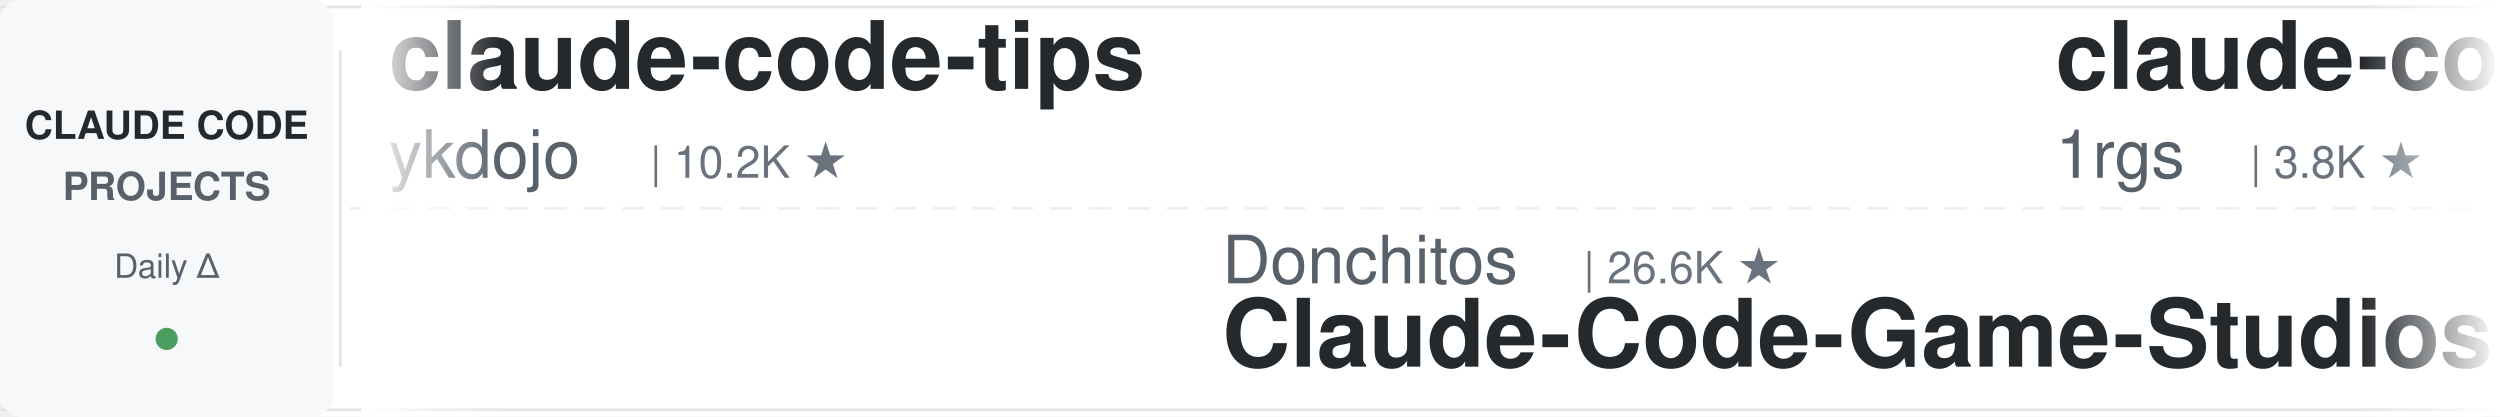
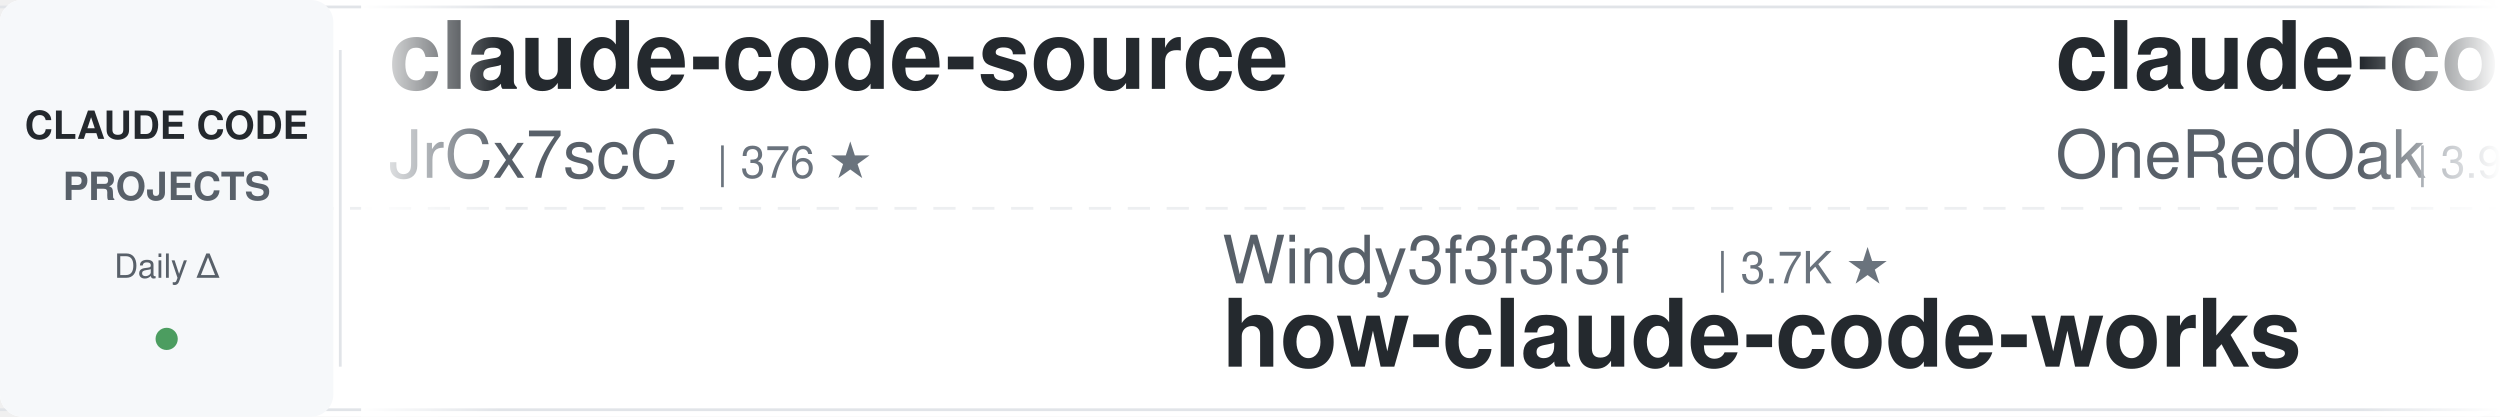
<svg xmlns="http://www.w3.org/2000/svg" width="900" height="150">
  <defs>
    <linearGradient id="leftFade" x1="0%" y1="0%" x2="100%" y2="0%">
      <stop offset="0%" style="stop-color:#ffffff;stop-opacity:1" />
      <stop offset="100%" style="stop-color:#ffffff;stop-opacity:0" />
    </linearGradient>
    <linearGradient id="rightFade" x1="0%" y1="0%" x2="100%" y2="0%">
      <stop offset="0%" style="stop-color:#ffffff;stop-opacity:0" />
      <stop offset="100%" style="stop-color:#ffffff;stop-opacity:1" />
    </linearGradient>
  </defs>
  <rect width="900" height="150" fill="#ffffff" rx="8" />
  <rect x="0" y="2" width="900" height="1" fill="#e1e4e8" />
  <rect x="0" y="147" width="900" height="1" fill="#e1e4e8" />
  <line x1="0" y1="75" x2="900" y2="75" stroke="#e1e4e8" stroke-width="1" stroke-dasharray="8 6" opacity="0.6" />
  <rect x="0" y="0" width="120" height="150" fill="#f6f8fa" rx="8" />
  <text x="60" y="50" font-family="-apple-system, BlinkMacSystemFont, 'Segoe UI', Helvetica, Arial, sans-serif" font-size="14" font-weight="600" fill="#24292e" text-anchor="middle">CLAUDE CODE</text>
  <text x="60" y="72" font-family="-apple-system, BlinkMacSystemFont, 'Segoe UI', Helvetica, Arial, sans-serif" font-size="14" font-weight="600" fill="#586069" text-anchor="middle">PROJECTS</text>
  <text x="60" y="100" font-family="-apple-system, BlinkMacSystemFont, 'Segoe UI', Helvetica, Arial, sans-serif" font-size="12" font-weight="500" fill="#586069" text-anchor="middle">Daily Δ</text>
  <circle cx="60" cy="122" r="4" fill="#22863a" opacity="0.8" />
  <rect x="122" y="18" width="1" height="114" fill="#e1e4e8" />
  <clipPath id="tickerClip">
    <rect x="130" y="0" width="770" height="150" />
  </clipPath>
  <g clip-path="url(#tickerClip)">
    <g id="tickerItems">
      <animateTransform attributeName="transform" attributeType="XML" type="translate" from="0 0" to="-3000 0" dur="54s" repeatCount="indefinite" />
      <g transform="translate(0, 0)">
-         <text x="140" y="32" font-family="-apple-system, BlinkMacSystemFont, 'Segoe UI', Helvetica, Arial, sans-serif" font-size="34" font-weight="600" fill="#24292e">claude-code-tips</text>
-         <text x="140" y="64" font-family="-apple-system, BlinkMacSystemFont, 'Segoe UI', Helvetica, Arial, sans-serif" font-size="24" font-weight="400" fill="#586069">ykdojo</text>
-         <text x="234" y="64" font-family="-apple-system, BlinkMacSystemFont, 'Segoe UI', Helvetica, Arial, sans-serif" font-size="16" font-weight="500" fill="#6a737d">| 10.2K ★</text>
+         <text x="140" y="32" font-family="-apple-system, BlinkMacSystemFont, 'Segoe UI', Helvetica, Arial, sans-serif" font-size="34" font-weight="600" fill="#24292e">claude-code-source</text>
+         <text x="140" y="64" font-family="-apple-system, BlinkMacSystemFont, 'Segoe UI', Helvetica, Arial, sans-serif" font-size="24" font-weight="400" fill="#586069">JrCx7scC</text>
+         <text x="258" y="64" font-family="-apple-system, BlinkMacSystemFont, 'Segoe UI', Helvetica, Arial, sans-serif" font-size="16" font-weight="500" fill="#6a737d">| 376 ★</text>
      </g>
      <g transform="translate(300, 0)">
-         <text x="140" y="102" font-family="-apple-system, BlinkMacSystemFont, 'Segoe UI', Helvetica, Arial, sans-serif" font-size="24" font-weight="400" fill="#586069">Donchitos</text>
-         <text x="270" y="102" font-family="-apple-system, BlinkMacSystemFont, 'Segoe UI', Helvetica, Arial, sans-serif" font-size="16" font-weight="500" fill="#6a737d">| 26.6K ★</text>
-         <text x="140" y="132" font-family="-apple-system, BlinkMacSystemFont, 'Segoe UI', Helvetica, Arial, sans-serif" font-size="34" font-weight="600" fill="#24292e">Claude-Code-Game-Studios</text>
+         <text x="140" y="102" font-family="-apple-system, BlinkMacSystemFont, 'Segoe UI', Helvetica, Arial, sans-serif" font-size="24" font-weight="400" fill="#586069">Windy3f3f3f3f</text>
+         <text x="318" y="102" font-family="-apple-system, BlinkMacSystemFont, 'Segoe UI', Helvetica, Arial, sans-serif" font-size="16" font-weight="500" fill="#6a737d">| 3.7K ★</text>
+         <text x="140" y="132" font-family="-apple-system, BlinkMacSystemFont, 'Segoe UI', Helvetica, Arial, sans-serif" font-size="34" font-weight="600" fill="#24292e">how-claude-code-works</text>
      </g>
      <g transform="translate(600, 0)">
-         <text x="140" y="32" font-family="-apple-system, BlinkMacSystemFont, 'Segoe UI', Helvetica, Arial, sans-serif" font-size="34" font-weight="600" fill="#24292e">claude-code-proxy</text>
-         <text x="140" y="64" font-family="-apple-system, BlinkMacSystemFont, 'Segoe UI', Helvetica, Arial, sans-serif" font-size="24" font-weight="400" fill="#586069">1rgs</text>
-         <text x="210" y="64" font-family="-apple-system, BlinkMacSystemFont, 'Segoe UI', Helvetica, Arial, sans-serif" font-size="16" font-weight="500" fill="#6a737d">| 3.8K ★</text>
+         <text x="140" y="32" font-family="-apple-system, BlinkMacSystemFont, 'Segoe UI', Helvetica, Arial, sans-serif" font-size="34" font-weight="600" fill="#24292e">claude-code-workflows</text>
+         <text x="140" y="64" font-family="-apple-system, BlinkMacSystemFont, 'Segoe UI', Helvetica, Arial, sans-serif" font-size="24" font-weight="400" fill="#586069">OneRedOak</text>
+         <text x="270" y="64" font-family="-apple-system, BlinkMacSystemFont, 'Segoe UI', Helvetica, Arial, sans-serif" font-size="16" font-weight="500" fill="#6a737d">| 3.9K ★</text>
      </g>
      <g transform="translate(900, 0)">
-         <text x="140" y="102" font-family="-apple-system, BlinkMacSystemFont, 'Segoe UI', Helvetica, Arial, sans-serif" font-size="24" font-weight="400" fill="#586069">daymade</text>
-         <text x="246" y="102" font-family="-apple-system, BlinkMacSystemFont, 'Segoe UI', Helvetica, Arial, sans-serif" font-size="16" font-weight="500" fill="#6a737d">| 1.5K ★</text>
-         <text x="140" y="132" font-family="-apple-system, BlinkMacSystemFont, 'Segoe UI', Helvetica, Arial, sans-serif" font-size="34" font-weight="600" fill="#24292e">claude-code-skills</text>
+         <text x="140" y="102" font-family="-apple-system, BlinkMacSystemFont, 'Segoe UI', Helvetica, Arial, sans-serif" font-size="24" font-weight="400" fill="#586069">anthropics</text>
+         <text x="282" y="102" font-family="-apple-system, BlinkMacSystemFont, 'Segoe UI', Helvetica, Arial, sans-serif" font-size="16" font-weight="500" fill="#6a737d">| 9.5K ★</text>
+         <text x="140" y="132" font-family="-apple-system, BlinkMacSystemFont, 'Segoe UI', Helvetica, Arial, sans-serif" font-size="34" font-weight="600" fill="#24292e">claude-code-action</text>
      </g>
      <g transform="translate(1200, 0)">
-         <text x="140" y="32" font-family="-apple-system, BlinkMacSystemFont, 'Segoe UI', Helvetica, Arial, sans-serif" font-size="34" font-weight="600" fill="#24292e">claude-code-engineering</text>
-         <text x="140" y="64" font-family="-apple-system, BlinkMacSystemFont, 'Segoe UI', Helvetica, Arial, sans-serif" font-size="24" font-weight="400" fill="#586069">huangjia2019</text>
-         <text x="306" y="64" font-family="-apple-system, BlinkMacSystemFont, 'Segoe UI', Helvetica, Arial, sans-serif" font-size="16" font-weight="500" fill="#6a737d">| 1.1K ★</text>
+         <text x="140" y="32" font-family="-apple-system, BlinkMacSystemFont, 'Segoe UI', Helvetica, Arial, sans-serif" font-size="34" font-weight="600" fill="#24292e">claude-code-source-build</text>
+         <text x="140" y="64" font-family="-apple-system, BlinkMacSystemFont, 'Segoe UI', Helvetica, Arial, sans-serif" font-size="24" font-weight="400" fill="#586069">andrew-kramer-inno</text>
+         <text x="378" y="64" font-family="-apple-system, BlinkMacSystemFont, 'Segoe UI', Helvetica, Arial, sans-serif" font-size="16" font-weight="500" fill="#6a737d">| 593 ★</text>
      </g>
      <g transform="translate(1500, 0)">
-         <text x="140" y="102" font-family="-apple-system, BlinkMacSystemFont, 'Segoe UI', Helvetica, Arial, sans-serif" font-size="24" font-weight="400" fill="#586069">WorldFlowAI</text>
-         <text x="294" y="102" font-family="-apple-system, BlinkMacSystemFont, 'Segoe UI', Helvetica, Arial, sans-serif" font-size="16" font-weight="500" fill="#6a737d">| 4.7K ★</text>
-         <text x="140" y="132" font-family="-apple-system, BlinkMacSystemFont, 'Segoe UI', Helvetica, Arial, sans-serif" font-size="34" font-weight="600" fill="#24292e">everything-claude-code</text>
+         <text x="140" y="102" font-family="-apple-system, BlinkMacSystemFont, 'Segoe UI', Helvetica, Arial, sans-serif" font-size="24" font-weight="400" fill="#586069">rohitg00</text>
+         <text x="258" y="102" font-family="-apple-system, BlinkMacSystemFont, 'Segoe UI', Helvetica, Arial, sans-serif" font-size="16" font-weight="500" fill="#6a737d">| 2.7K ★</text>
+         <text x="140" y="132" font-family="-apple-system, BlinkMacSystemFont, 'Segoe UI', Helvetica, Arial, sans-serif" font-size="34" font-weight="600" fill="#24292e">awesome-claude-code-tool...</text>
      </g>
      <g transform="translate(1800, 0)">
-         <text x="140" y="32" font-family="-apple-system, BlinkMacSystemFont, 'Segoe UI', Helvetica, Arial, sans-serif" font-size="34" font-weight="600" fill="#24292e">claude-code-rev</text>
-         <text x="140" y="64" font-family="-apple-system, BlinkMacSystemFont, 'Segoe UI', Helvetica, Arial, sans-serif" font-size="24" font-weight="400" fill="#586069">oboard</text>
-         <text x="234" y="64" font-family="-apple-system, BlinkMacSystemFont, 'Segoe UI', Helvetica, Arial, sans-serif" font-size="16" font-weight="500" fill="#6a737d">| 3.3K ★</text>
+         <text x="140" y="32" font-family="-apple-system, BlinkMacSystemFont, 'Segoe UI', Helvetica, Arial, sans-serif" font-size="34" font-weight="600" fill="#24292e">arcads-claude-code</text>
+         <text x="140" y="64" font-family="-apple-system, BlinkMacSystemFont, 'Segoe UI', Helvetica, Arial, sans-serif" font-size="24" font-weight="400" fill="#586069">krusemediallc</text>
+         <text x="318" y="64" font-family="-apple-system, BlinkMacSystemFont, 'Segoe UI', Helvetica, Arial, sans-serif" font-size="16" font-weight="500" fill="#6a737d">| 1.6K ★</text>
      </g>
      <g transform="translate(2100, 0)">
-         <text x="140" y="102" font-family="-apple-system, BlinkMacSystemFont, 'Segoe UI', Helvetica, Arial, sans-serif" font-size="24" font-weight="400" fill="#586069">Alishahryar1</text>
-         <text x="306" y="102" font-family="-apple-system, BlinkMacSystemFont, 'Segoe UI', Helvetica, Arial, sans-serif" font-size="16" font-weight="500" fill="#6a737d">| 60.6K ★</text>
-         <text x="140" y="132" font-family="-apple-system, BlinkMacSystemFont, 'Segoe UI', Helvetica, Arial, sans-serif" font-size="34" font-weight="600" fill="#24292e">free-claude-code</text>
+         <text x="140" y="102" font-family="-apple-system, BlinkMacSystemFont, 'Segoe UI', Helvetica, Arial, sans-serif" font-size="24" font-weight="400" fill="#586069">simonw</text>
+         <text x="234" y="102" font-family="-apple-system, BlinkMacSystemFont, 'Segoe UI', Helvetica, Arial, sans-serif" font-size="16" font-weight="500" fill="#6a737d">| 1.7K ★</text>
+         <text x="140" y="132" font-family="-apple-system, BlinkMacSystemFont, 'Segoe UI', Helvetica, Arial, sans-serif" font-size="34" font-weight="600" fill="#24292e">claude-code-transcripts</text>
      </g>
      <g transform="translate(2400, 0)">
-         <text x="140" y="32" font-family="-apple-system, BlinkMacSystemFont, 'Segoe UI', Helvetica, Arial, sans-serif" font-size="34" font-weight="600" fill="#24292e">andrej-karpathy-skills</text>
-         <text x="140" y="64" font-family="-apple-system, BlinkMacSystemFont, 'Segoe UI', Helvetica, Arial, sans-serif" font-size="24" font-weight="400" fill="#586069">multica-ai</text>
-         <text x="282" y="64" font-family="-apple-system, BlinkMacSystemFont, 'Segoe UI', Helvetica, Arial, sans-serif" font-size="16" font-weight="500" fill="#6a737d">| 219.8K ★</text>
+         <text x="140" y="32" font-family="-apple-system, BlinkMacSystemFont, 'Segoe UI', Helvetica, Arial, sans-serif" font-size="34" font-weight="600" fill="#24292e">system_prompts_leaks</text>
+         <text x="140" y="64" font-family="-apple-system, BlinkMacSystemFont, 'Segoe UI', Helvetica, Arial, sans-serif" font-size="24" font-weight="400" fill="#586069">asgeirtj</text>
+         <text x="258" y="64" font-family="-apple-system, BlinkMacSystemFont, 'Segoe UI', Helvetica, Arial, sans-serif" font-size="16" font-weight="500" fill="#6a737d">| 69.7K ★</text>
      </g>
      <g transform="translate(2700, 0)">
-         <text x="140" y="102" font-family="-apple-system, BlinkMacSystemFont, 'Segoe UI', Helvetica, Arial, sans-serif" font-size="24" font-weight="400" fill="#586069">huangserva</text>
-         <text x="282" y="102" font-family="-apple-system, BlinkMacSystemFont, 'Segoe UI', Helvetica, Arial, sans-serif" font-size="16" font-weight="500" fill="#6a737d">| 629 ★</text>
-         <text x="140" y="132" font-family="-apple-system, BlinkMacSystemFont, 'Segoe UI', Helvetica, Arial, sans-serif" font-size="34" font-weight="600" fill="#24292e">claude-code-cli</text>
+         <text x="140" y="102" font-family="-apple-system, BlinkMacSystemFont, 'Segoe UI', Helvetica, Arial, sans-serif" font-size="24" font-weight="400" fill="#586069">luyao618</text>
+         <text x="258" y="102" font-family="-apple-system, BlinkMacSystemFont, 'Segoe UI', Helvetica, Arial, sans-serif" font-size="16" font-weight="500" fill="#6a737d">| 1.7K ★</text>
+         <text x="140" y="132" font-family="-apple-system, BlinkMacSystemFont, 'Segoe UI', Helvetica, Arial, sans-serif" font-size="34" font-weight="600" fill="#24292e">Claude-Code-Source-Study</text>
      </g>
      <g transform="translate(3000, 0)">
-         <text x="140" y="32" font-family="-apple-system, BlinkMacSystemFont, 'Segoe UI', Helvetica, Arial, sans-serif" font-size="34" font-weight="600" fill="#24292e">claude-code-tips</text>
-         <text x="140" y="64" font-family="-apple-system, BlinkMacSystemFont, 'Segoe UI', Helvetica, Arial, sans-serif" font-size="24" font-weight="400" fill="#586069">ykdojo</text>
-         <text x="234" y="64" font-family="-apple-system, BlinkMacSystemFont, 'Segoe UI', Helvetica, Arial, sans-serif" font-size="16" font-weight="500" fill="#6a737d">| 10.2K ★</text>
+         <text x="140" y="32" font-family="-apple-system, BlinkMacSystemFont, 'Segoe UI', Helvetica, Arial, sans-serif" font-size="34" font-weight="600" fill="#24292e">claude-code-source</text>
+         <text x="140" y="64" font-family="-apple-system, BlinkMacSystemFont, 'Segoe UI', Helvetica, Arial, sans-serif" font-size="24" font-weight="400" fill="#586069">JrCx7scC</text>
+         <text x="258" y="64" font-family="-apple-system, BlinkMacSystemFont, 'Segoe UI', Helvetica, Arial, sans-serif" font-size="16" font-weight="500" fill="#6a737d">| 376 ★</text>
      </g>
      <g transform="translate(3300, 0)">
-         <text x="140" y="102" font-family="-apple-system, BlinkMacSystemFont, 'Segoe UI', Helvetica, Arial, sans-serif" font-size="24" font-weight="400" fill="#586069">Donchitos</text>
-         <text x="270" y="102" font-family="-apple-system, BlinkMacSystemFont, 'Segoe UI', Helvetica, Arial, sans-serif" font-size="16" font-weight="500" fill="#6a737d">| 26.6K ★</text>
-         <text x="140" y="132" font-family="-apple-system, BlinkMacSystemFont, 'Segoe UI', Helvetica, Arial, sans-serif" font-size="34" font-weight="600" fill="#24292e">Claude-Code-Game-Studios</text>
+         <text x="140" y="102" font-family="-apple-system, BlinkMacSystemFont, 'Segoe UI', Helvetica, Arial, sans-serif" font-size="24" font-weight="400" fill="#586069">Windy3f3f3f3f</text>
+         <text x="318" y="102" font-family="-apple-system, BlinkMacSystemFont, 'Segoe UI', Helvetica, Arial, sans-serif" font-size="16" font-weight="500" fill="#6a737d">| 3.7K ★</text>
+         <text x="140" y="132" font-family="-apple-system, BlinkMacSystemFont, 'Segoe UI', Helvetica, Arial, sans-serif" font-size="34" font-weight="600" fill="#24292e">how-claude-code-works</text>
      </g>
      <g transform="translate(3600, 0)">
-         <text x="140" y="32" font-family="-apple-system, BlinkMacSystemFont, 'Segoe UI', Helvetica, Arial, sans-serif" font-size="34" font-weight="600" fill="#24292e">claude-code-proxy</text>
-         <text x="140" y="64" font-family="-apple-system, BlinkMacSystemFont, 'Segoe UI', Helvetica, Arial, sans-serif" font-size="24" font-weight="400" fill="#586069">1rgs</text>
-         <text x="210" y="64" font-family="-apple-system, BlinkMacSystemFont, 'Segoe UI', Helvetica, Arial, sans-serif" font-size="16" font-weight="500" fill="#6a737d">| 3.8K ★</text>
+         <text x="140" y="32" font-family="-apple-system, BlinkMacSystemFont, 'Segoe UI', Helvetica, Arial, sans-serif" font-size="34" font-weight="600" fill="#24292e">claude-code-workflows</text>
+         <text x="140" y="64" font-family="-apple-system, BlinkMacSystemFont, 'Segoe UI', Helvetica, Arial, sans-serif" font-size="24" font-weight="400" fill="#586069">OneRedOak</text>
+         <text x="270" y="64" font-family="-apple-system, BlinkMacSystemFont, 'Segoe UI', Helvetica, Arial, sans-serif" font-size="16" font-weight="500" fill="#6a737d">| 3.9K ★</text>
      </g>
      <g transform="translate(3900, 0)">
-         <text x="140" y="102" font-family="-apple-system, BlinkMacSystemFont, 'Segoe UI', Helvetica, Arial, sans-serif" font-size="24" font-weight="400" fill="#586069">daymade</text>
-         <text x="246" y="102" font-family="-apple-system, BlinkMacSystemFont, 'Segoe UI', Helvetica, Arial, sans-serif" font-size="16" font-weight="500" fill="#6a737d">| 1.5K ★</text>
-         <text x="140" y="132" font-family="-apple-system, BlinkMacSystemFont, 'Segoe UI', Helvetica, Arial, sans-serif" font-size="34" font-weight="600" fill="#24292e">claude-code-skills</text>
+         <text x="140" y="102" font-family="-apple-system, BlinkMacSystemFont, 'Segoe UI', Helvetica, Arial, sans-serif" font-size="24" font-weight="400" fill="#586069">anthropics</text>
+         <text x="282" y="102" font-family="-apple-system, BlinkMacSystemFont, 'Segoe UI', Helvetica, Arial, sans-serif" font-size="16" font-weight="500" fill="#6a737d">| 9.5K ★</text>
+         <text x="140" y="132" font-family="-apple-system, BlinkMacSystemFont, 'Segoe UI', Helvetica, Arial, sans-serif" font-size="34" font-weight="600" fill="#24292e">claude-code-action</text>
      </g>
    </g>
  </g>
  <rect x="130" y="0" width="50" height="150" fill="url(#leftFade)" />
  <rect x="850" y="0" width="50" height="150" fill="url(#rightFade)" />
</svg>
